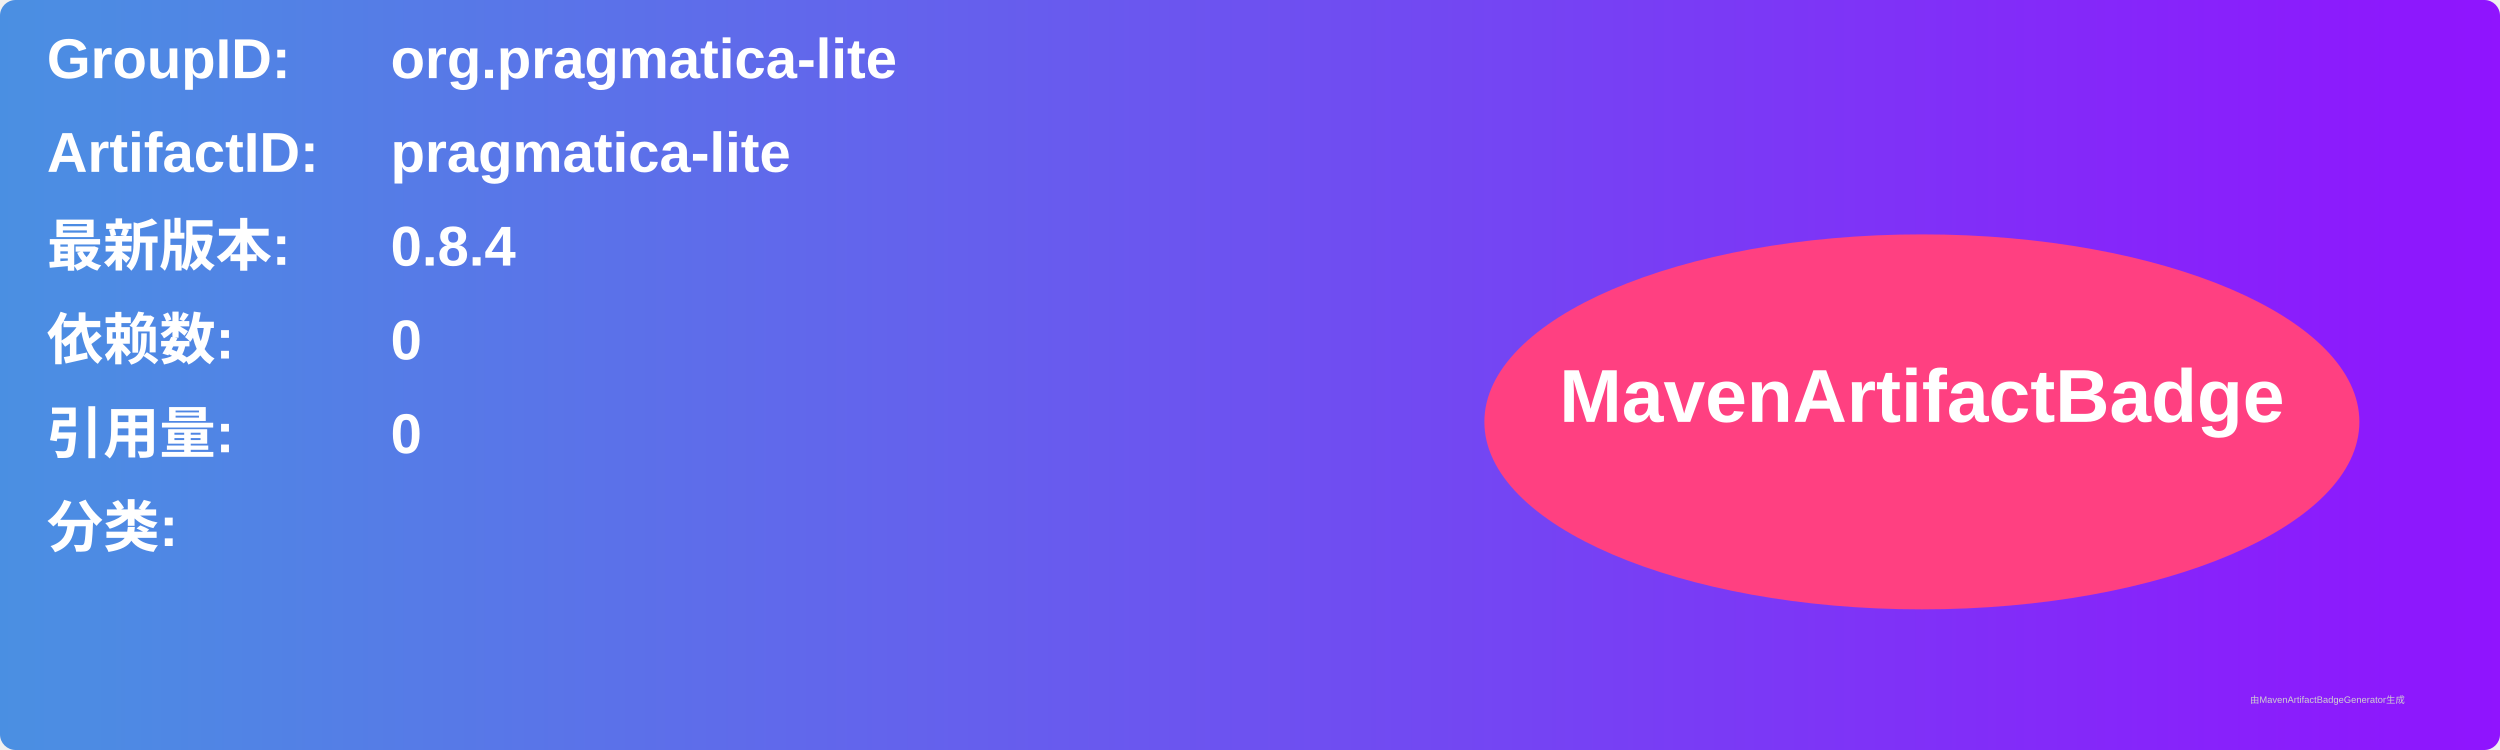
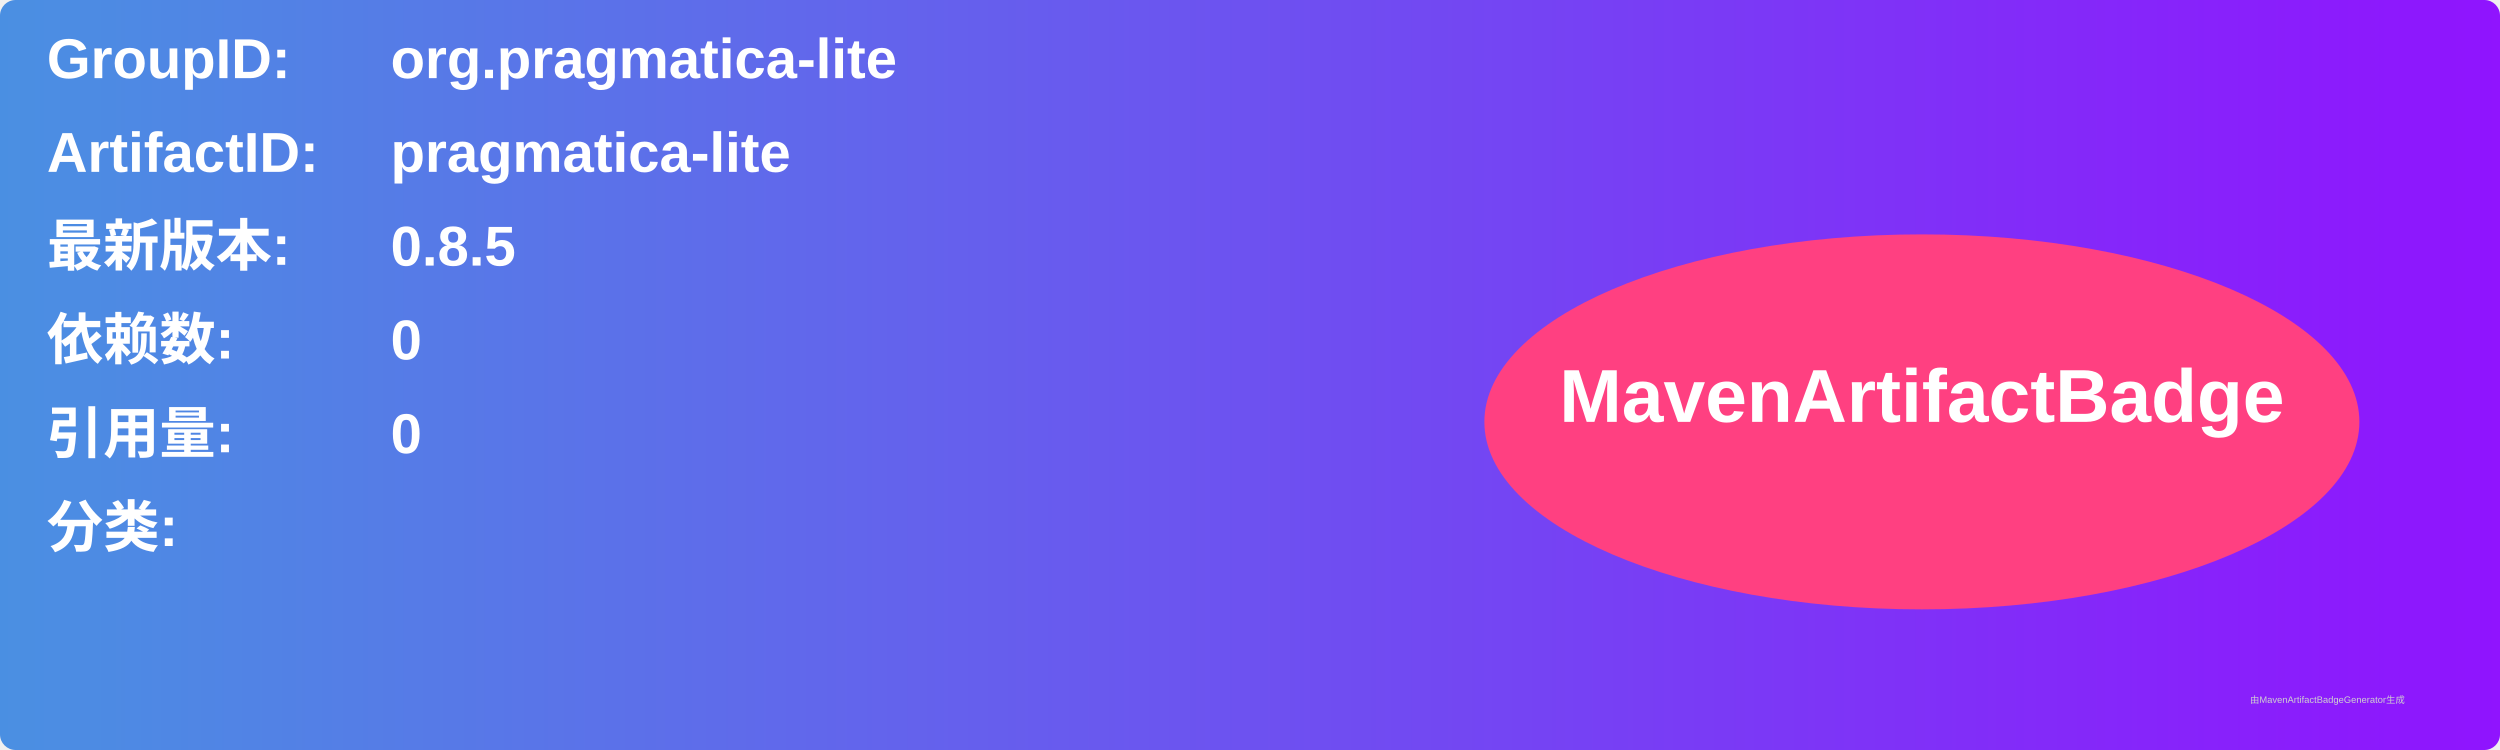
<svg xmlns="http://www.w3.org/2000/svg" width="800" height="240" viewBox="0 0 800 240">
  <linearGradient id="grad" x1="0%" y1="0%" x2="100%" y2="0%">
    <stop offset="0%" stop-color="#4a90e2" />
    <stop offset="100%" stop-color="#9013fe" />
  </linearGradient>
  <rect width="100%" height="100%" rx="5" ry="5" fill="url(#grad)" />
  <g transform="translate(15, 15)">
    <text x="0" y="10" font-family="Arial" font-size="18" fill="white" font-weight="bold" width="260">GroupID:</text>
    <text x="110" y="10" font-family="Arial" font-size="18" fill="white" font-weight="bold" width="460">org.pragmatica-lite</text>
    <text x="0" y="40" font-family="Arial" font-size="18" fill="white" font-weight="bold" width="260">ArtifactID:</text>
    <text x="110" y="40" font-family="Arial" font-size="18" fill="white" font-weight="bold" width="460">pragmatica-lite</text>
    <text x="0" y="70" font-family="Arial" font-size="18" fill="white" font-weight="bold">最新版本:</text>
    <text x="110" y="70" font-family="Arial" font-size="18" fill="white" font-weight="bold">
-       <tspan font-weight="bold">0.8.4</tspan>
+       <tspan font-weight="bold">0.8.5</tspan>
    </text>
    <text x="0" y="100" font-family="Arial" font-size="18" fill="white" font-weight="bold">依赖数: </text>
    <text x="110" y="100" font-family="Arial" font-size="18" fill="white">
      <tspan font-weight="bold">0</tspan>
    </text>
    <text x="0" y="130" font-family="Arial" font-size="18" fill="white" font-weight="bold">引用量: </text>
    <text x="110" y="130" font-family="Arial" font-size="18" fill="white">
      <tspan font-weight="bold">0</tspan>
    </text>
    <text x="0" y="160" font-family="Arial" font-size="18" fill="white" font-weight="bold">分类:</text>
    <text x="10" y="190" font-family="Arial" font-size="10" fill="white">
      <tspan font-weight="bold" />
    </text>
    <ellipse cx="600" cy="120" rx="140" ry="60" fill="#ff4081" />
    <text x="600" y="120" text-anchor="middle" font-family="Arial" font-size="24" fill="white" font-weight="bold">MavenArtifactBadge</text>
  </g>
  <text x="720" y="225" font-family="Arial" font-size="3" fill="#d0d0d0">由MavenArtifactBadgeGenerator生成</text>
</svg>
